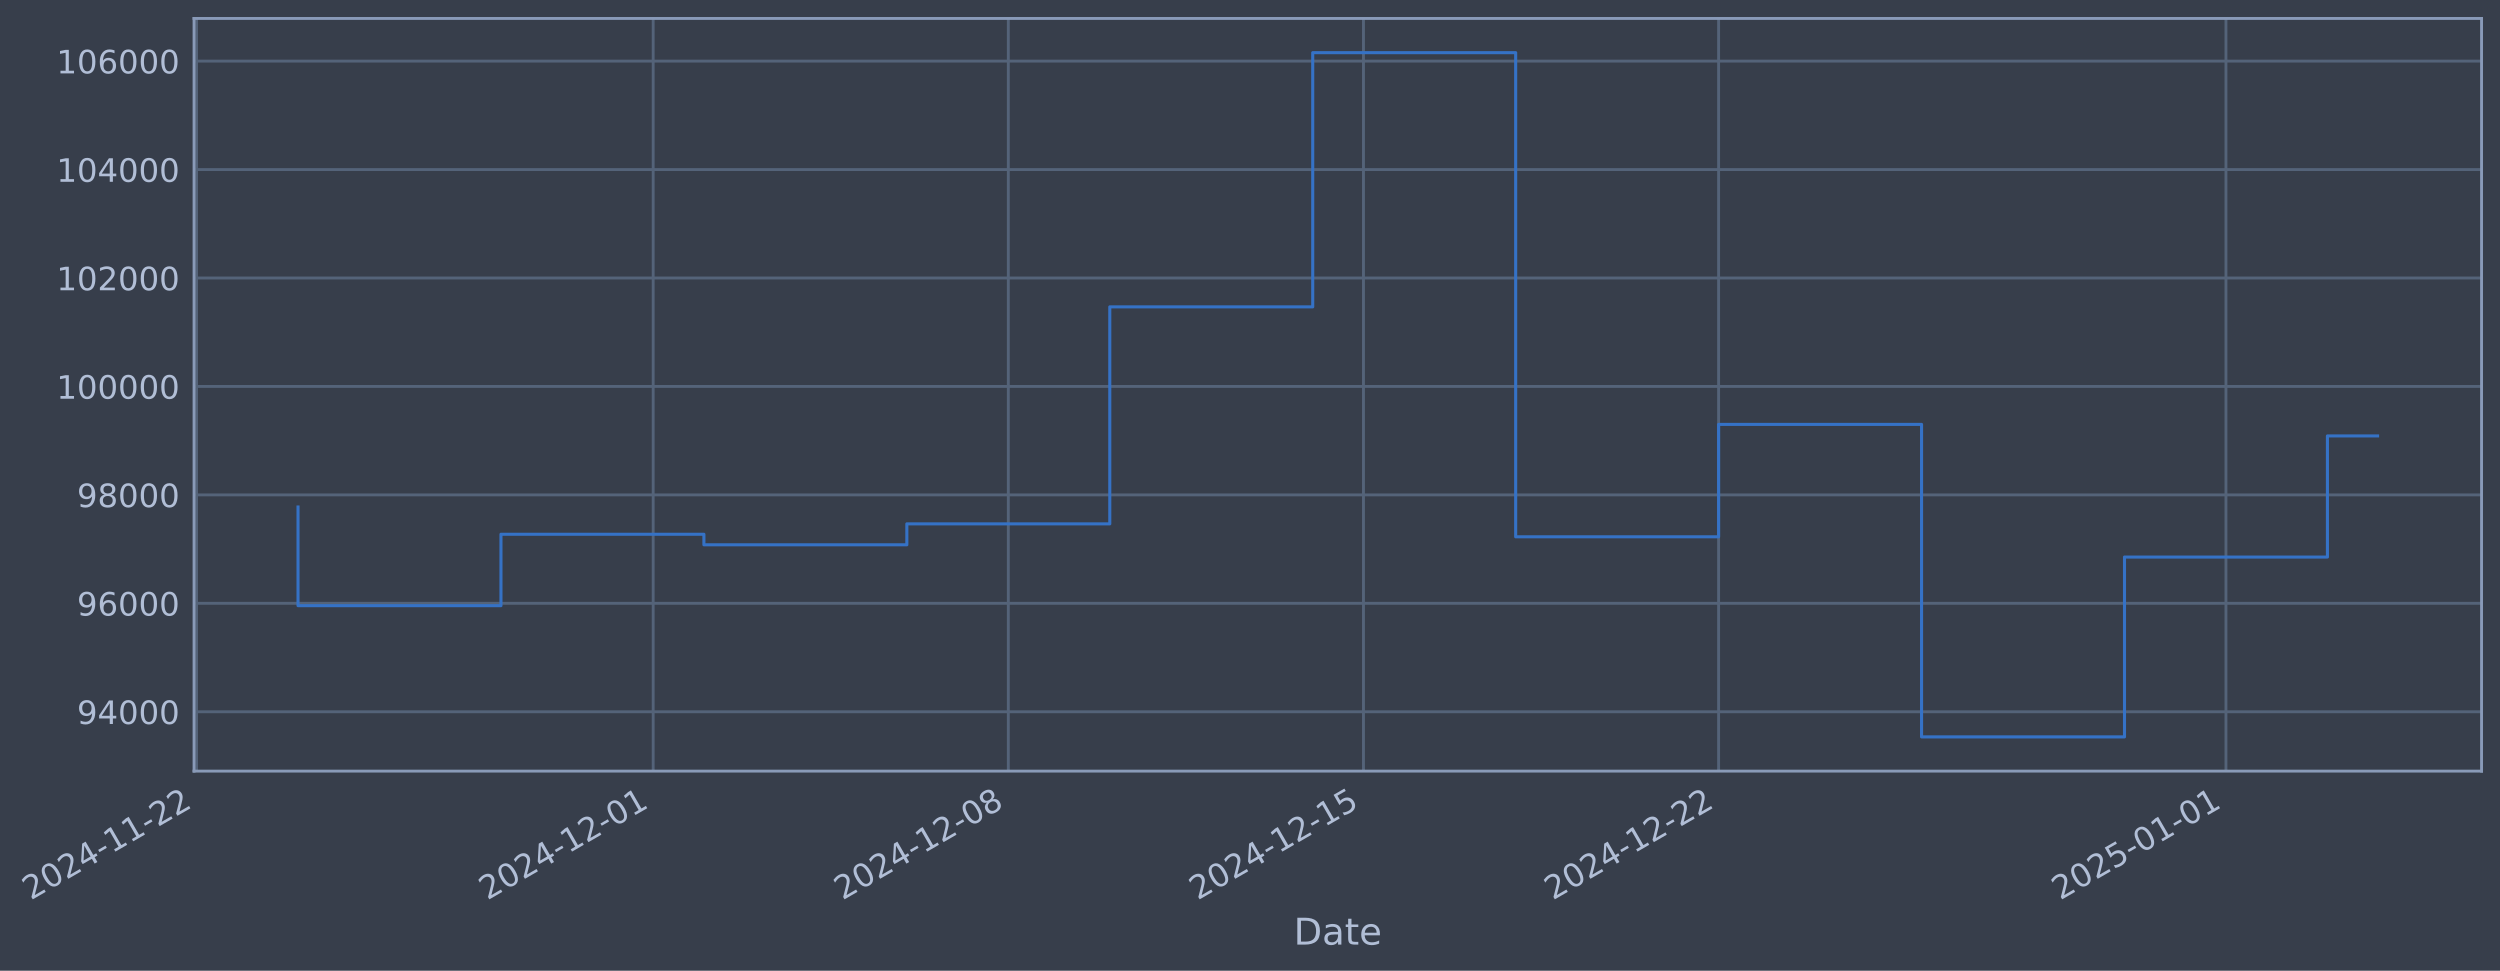
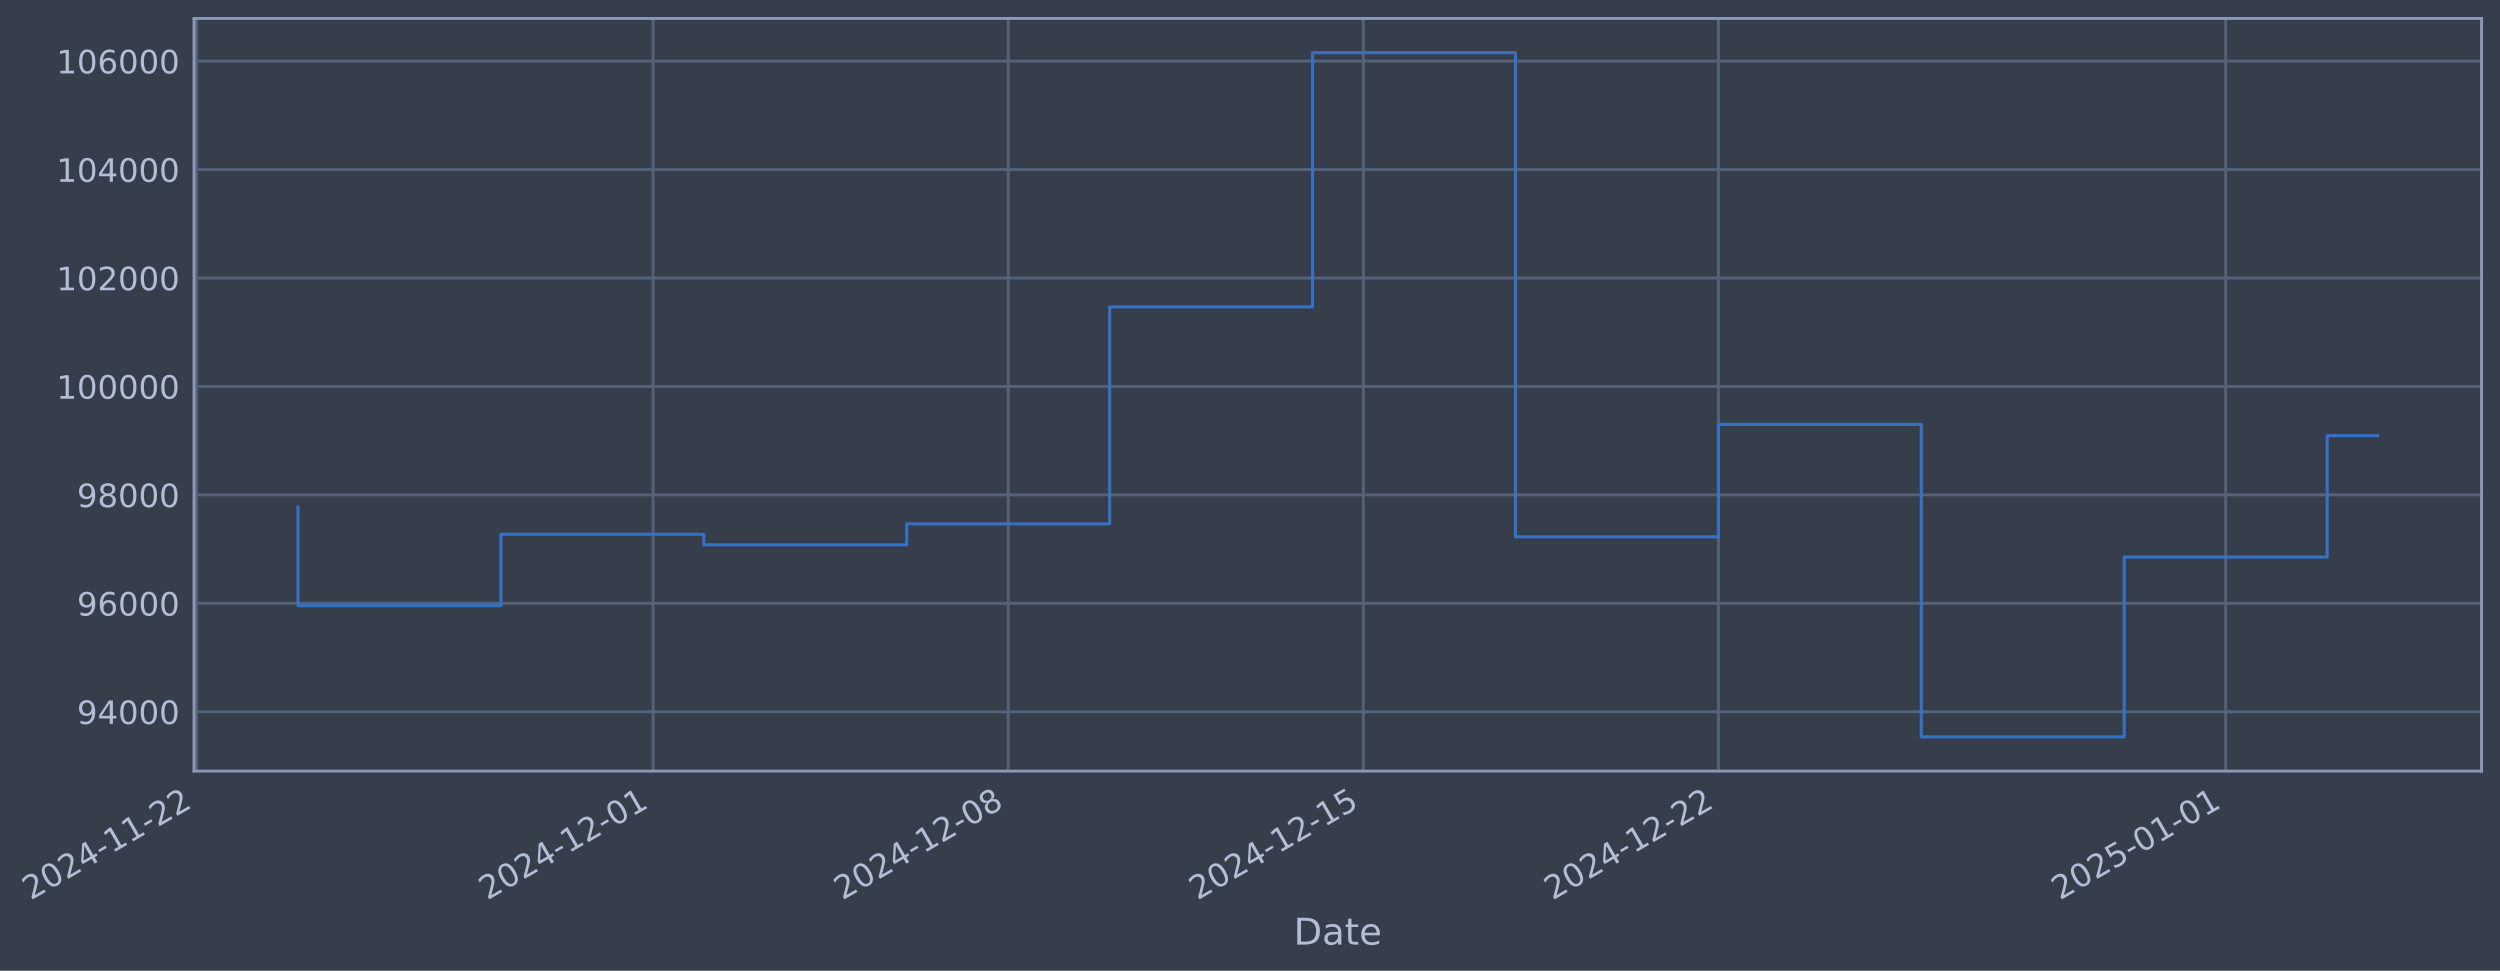
- <svg xmlns="http://www.w3.org/2000/svg" xmlns:xlink="http://www.w3.org/1999/xlink" width="975.734pt" height="378.87pt" viewBox="0 0 975.734 378.87" version="1.1">
+ <svg xmlns="http://www.w3.org/2000/svg" xmlns:xlink="http://www.w3.org/1999/xlink" width="975.729pt" height="378.87pt" viewBox="0 0 975.729 378.87" version="1.1">
  <defs>
    <style type="text/css">*{stroke-linejoin: round; stroke-linecap: butt}</style>
  </defs>
  <g id="figure_1">
    <g id="patch_1">
-       <path d="M 0 378.87  L 975.734 378.87  L 975.734 0  L 0 0  z " style="fill: #373e4b" />
+       <path d="M 0 378.87  L 975.729 378.87  L 975.729 0  L 0 0  z " style="fill: #373e4b" />
    </g>
    <g id="axes_1">
      <g id="patch_2">
-         <path d="M 75.734 300.96  L 968.534 300.96  L 968.534 7.2  L 75.734 7.2  z " style="fill: #373e4b" />
+         <path d="M 75.729 300.96  L 968.529 300.96  L 968.529 7.2  L 75.729 7.2  z " style="fill: #373e4b" />
      </g>
      <g id="matplotlib.axis_1">
        <g id="xtick_1">
          <g id="line2d_1">
-             <path d="M 76.713 300.96  L 76.713 7.2  " clip-path="url(#p747dae8f34)" style="fill: none; stroke: #546379; stroke-width: 1.12; stroke-linecap: square" />
+             <path d="M 76.713 300.96  L 76.713 7.2  " clip-path="url(#p4da61abb7e)" style="fill: none; stroke: #546379; stroke-width: 1.12; stroke-linecap: square" />
          </g>
          <g id="line2d_2" />
          <g id="text_1">
            <g style="fill: #b1bed6" transform="translate(11.98702 351.4642) rotate(-30) scale(0.126 -0.126)">
              <defs>
                <path id="DejaVuSans-32" d="M 1228 531  L 3431 531  L 3431 0  L 469 0  L 469 531  Q 828 903 1448 1529  Q 2069 2156 2228 2338  Q 2531 2678 2651 2914  Q 2772 3150 2772 3378  Q 2772 3750 2511 3984  Q 2250 4219 1831 4219  Q 1534 4219 1204 4116  Q 875 4013 500 3803  L 500 4441  Q 881 4594 1212 4672  Q 1544 4750 1819 4750  Q 2544 4750 2975 4387  Q 3406 4025 3406 3419  Q 3406 3131 3298 2873  Q 3191 2616 2906 2266  Q 2828 2175 2409 1742  Q 1991 1309 1228 531  z " transform="scale(0.015625)" />
                <path id="DejaVuSans-30" d="M 2034 4250  Q 1547 4250 1301 3770  Q 1056 3291 1056 2328  Q 1056 1369 1301 889  Q 1547 409 2034 409  Q 2525 409 2770 889  Q 3016 1369 3016 2328  Q 3016 3291 2770 3770  Q 2525 4250 2034 4250  z M 2034 4750  Q 2819 4750 3233 4129  Q 3647 3509 3647 2328  Q 3647 1150 3233 529  Q 2819 -91 2034 -91  Q 1250 -91 836 529  Q 422 1150 422 2328  Q 422 3509 836 4129  Q 1250 4750 2034 4750  z " transform="scale(0.015625)" />
                <path id="DejaVuSans-34" d="M 2419 4116  L 825 1625  L 2419 1625  L 2419 4116  z M 2253 4666  L 3047 4666  L 3047 1625  L 3713 1625  L 3713 1100  L 3047 1100  L 3047 0  L 2419 0  L 2419 1100  L 313 1100  L 313 1709  L 2253 4666  z " transform="scale(0.015625)" />
                <path id="DejaVuSans-2d" d="M 313 2009  L 1997 2009  L 1997 1497  L 313 1497  L 313 2009  z " transform="scale(0.015625)" />
                <path id="DejaVuSans-31" d="M 794 531  L 1825 531  L 1825 4091  L 703 3866  L 703 4441  L 1819 4666  L 2450 4666  L 2450 531  L 3481 531  L 3481 0  L 794 0  L 794 531  z " transform="scale(0.015625)" />
              </defs>
              <use xlink:href="#DejaVuSans-32" />
              <use xlink:href="#DejaVuSans-30" transform="translate(63.62305 0)" />
              <use xlink:href="#DejaVuSans-32" transform="translate(127.2461 0)" />
              <use xlink:href="#DejaVuSans-34" transform="translate(190.8691 0)" />
              <use xlink:href="#DejaVuSans-2d" transform="translate(254.4922 0)" />
              <use xlink:href="#DejaVuSans-31" transform="translate(290.5762 0)" />
              <use xlink:href="#DejaVuSans-31" transform="translate(354.1992 0)" />
              <use xlink:href="#DejaVuSans-2d" transform="translate(417.8223 0)" />
              <use xlink:href="#DejaVuSans-32" transform="translate(453.9062 0)" />
              <use xlink:href="#DejaVuSans-32" transform="translate(517.5293 0)" />
            </g>
          </g>
        </g>
        <g id="xtick_2">
          <g id="line2d_3">
-             <path d="M 254.927 300.96  L 254.927 7.2  " clip-path="url(#p747dae8f34)" style="fill: none; stroke: #546379; stroke-width: 1.12; stroke-linecap: square" />
+             <path d="M 254.903 300.96  L 254.903 7.2  " clip-path="url(#p4da61abb7e)" style="fill: none; stroke: #546379; stroke-width: 1.12; stroke-linecap: square" />
          </g>
          <g id="line2d_4" />
          <g id="text_2">
-             <g style="fill: #b1bed6" transform="translate(190.2017 351.4642) rotate(-30) scale(0.126 -0.126)">
+             <g style="fill: #b1bed6" transform="translate(190.1775 351.4642) rotate(-30) scale(0.126 -0.126)">
              <use xlink:href="#DejaVuSans-32" />
              <use xlink:href="#DejaVuSans-30" transform="translate(63.62305 0)" />
              <use xlink:href="#DejaVuSans-32" transform="translate(127.2461 0)" />
              <use xlink:href="#DejaVuSans-34" transform="translate(190.8691 0)" />
              <use xlink:href="#DejaVuSans-2d" transform="translate(254.4922 0)" />
              <use xlink:href="#DejaVuSans-31" transform="translate(290.5762 0)" />
              <use xlink:href="#DejaVuSans-32" transform="translate(354.1992 0)" />
              <use xlink:href="#DejaVuSans-2d" transform="translate(417.8223 0)" />
              <use xlink:href="#DejaVuSans-30" transform="translate(453.9062 0)" />
              <use xlink:href="#DejaVuSans-31" transform="translate(517.5293 0)" />
            </g>
          </g>
        </g>
        <g id="xtick_3">
          <g id="line2d_5">
-             <path d="M 393.539 300.96  L 393.539 7.2  " clip-path="url(#p747dae8f34)" style="fill: none; stroke: #546379; stroke-width: 1.12; stroke-linecap: square" />
+             <path d="M 393.496 300.96  L 393.496 7.2  " clip-path="url(#p4da61abb7e)" style="fill: none; stroke: #546379; stroke-width: 1.12; stroke-linecap: square" />
          </g>
          <g id="line2d_6" />
          <g id="text_3">
-             <g style="fill: #b1bed6" transform="translate(328.8131 351.4642) rotate(-30) scale(0.126 -0.126)">
+             <g style="fill: #b1bed6" transform="translate(328.7701 351.4642) rotate(-30) scale(0.126 -0.126)">
              <defs>
                <path id="DejaVuSans-38" d="M 2034 2216  Q 1584 2216 1326 1975  Q 1069 1734 1069 1313  Q 1069 891 1326 650  Q 1584 409 2034 409  Q 2484 409 2743 651  Q 3003 894 3003 1313  Q 3003 1734 2745 1975  Q 2488 2216 2034 2216  z M 1403 2484  Q 997 2584 770 2862  Q 544 3141 544 3541  Q 544 4100 942 4425  Q 1341 4750 2034 4750  Q 2731 4750 3128 4425  Q 3525 4100 3525 3541  Q 3525 3141 3298 2862  Q 3072 2584 2669 2484  Q 3125 2378 3379 2068  Q 3634 1759 3634 1313  Q 3634 634 3220 271  Q 2806 -91 2034 -91  Q 1263 -91 848 271  Q 434 634 434 1313  Q 434 1759 690 2068  Q 947 2378 1403 2484  z M 1172 3481  Q 1172 3119 1398 2916  Q 1625 2713 2034 2713  Q 2441 2713 2670 2916  Q 2900 3119 2900 3481  Q 2900 3844 2670 4047  Q 2441 4250 2034 4250  Q 1625 4250 1398 4047  Q 1172 3844 1172 3481  z " transform="scale(0.015625)" />
              </defs>
              <use xlink:href="#DejaVuSans-32" />
              <use xlink:href="#DejaVuSans-30" transform="translate(63.62305 0)" />
              <use xlink:href="#DejaVuSans-32" transform="translate(127.2461 0)" />
              <use xlink:href="#DejaVuSans-34" transform="translate(190.8691 0)" />
              <use xlink:href="#DejaVuSans-2d" transform="translate(254.4922 0)" />
              <use xlink:href="#DejaVuSans-31" transform="translate(290.5762 0)" />
              <use xlink:href="#DejaVuSans-32" transform="translate(354.1992 0)" />
              <use xlink:href="#DejaVuSans-2d" transform="translate(417.8223 0)" />
              <use xlink:href="#DejaVuSans-30" transform="translate(453.9062 0)" />
              <use xlink:href="#DejaVuSans-38" transform="translate(517.5293 0)" />
            </g>
          </g>
        </g>
        <g id="xtick_4">
          <g id="line2d_7">
-             <path d="M 532.15 300.96  L 532.15 7.2  " clip-path="url(#p747dae8f34)" style="fill: none; stroke: #546379; stroke-width: 1.12; stroke-linecap: square" />
+             <path d="M 532.088 300.96  L 532.088 7.2  " clip-path="url(#p4da61abb7e)" style="fill: none; stroke: #546379; stroke-width: 1.12; stroke-linecap: square" />
          </g>
          <g id="line2d_8" />
          <g id="text_4">
-             <g style="fill: #b1bed6" transform="translate(467.4246 351.4642) rotate(-30) scale(0.126 -0.126)">
+             <g style="fill: #b1bed6" transform="translate(467.3627 351.4642) rotate(-30) scale(0.126 -0.126)">
              <defs>
                <path id="DejaVuSans-35" d="M 691 4666  L 3169 4666  L 3169 4134  L 1269 4134  L 1269 2991  Q 1406 3038 1543 3061  Q 1681 3084 1819 3084  Q 2600 3084 3056 2656  Q 3513 2228 3513 1497  Q 3513 744 3044 326  Q 2575 -91 1722 -91  Q 1428 -91 1123 -41  Q 819 9 494 109  L 494 744  Q 775 591 1075 516  Q 1375 441 1709 441  Q 2250 441 2565 725  Q 2881 1009 2881 1497  Q 2881 1984 2565 2268  Q 2250 2553 1709 2553  Q 1456 2553 1204 2497  Q 953 2441 691 2322  L 691 4666  z " transform="scale(0.015625)" />
              </defs>
              <use xlink:href="#DejaVuSans-32" />
              <use xlink:href="#DejaVuSans-30" transform="translate(63.62305 0)" />
              <use xlink:href="#DejaVuSans-32" transform="translate(127.2461 0)" />
              <use xlink:href="#DejaVuSans-34" transform="translate(190.8691 0)" />
              <use xlink:href="#DejaVuSans-2d" transform="translate(254.4922 0)" />
              <use xlink:href="#DejaVuSans-31" transform="translate(290.5762 0)" />
              <use xlink:href="#DejaVuSans-32" transform="translate(354.1992 0)" />
              <use xlink:href="#DejaVuSans-2d" transform="translate(417.8223 0)" />
              <use xlink:href="#DejaVuSans-31" transform="translate(453.9062 0)" />
              <use xlink:href="#DejaVuSans-35" transform="translate(517.5293 0)" />
            </g>
          </g>
        </g>
        <g id="xtick_5">
          <g id="line2d_9">
-             <path d="M 670.761 300.96  L 670.761 7.2  " clip-path="url(#p747dae8f34)" style="fill: none; stroke: #546379; stroke-width: 1.12; stroke-linecap: square" />
+             <path d="M 670.681 300.96  L 670.681 7.2  " clip-path="url(#p4da61abb7e)" style="fill: none; stroke: #546379; stroke-width: 1.12; stroke-linecap: square" />
          </g>
          <g id="line2d_10" />
          <g id="text_5">
-             <g style="fill: #b1bed6" transform="translate(606.036 351.4642) rotate(-30) scale(0.126 -0.126)">
+             <g style="fill: #b1bed6" transform="translate(605.9553 351.4642) rotate(-30) scale(0.126 -0.126)">
              <use xlink:href="#DejaVuSans-32" />
              <use xlink:href="#DejaVuSans-30" transform="translate(63.62305 0)" />
              <use xlink:href="#DejaVuSans-32" transform="translate(127.2461 0)" />
              <use xlink:href="#DejaVuSans-34" transform="translate(190.8691 0)" />
              <use xlink:href="#DejaVuSans-2d" transform="translate(254.4922 0)" />
              <use xlink:href="#DejaVuSans-31" transform="translate(290.5762 0)" />
              <use xlink:href="#DejaVuSans-32" transform="translate(354.1992 0)" />
              <use xlink:href="#DejaVuSans-2d" transform="translate(417.8223 0)" />
              <use xlink:href="#DejaVuSans-32" transform="translate(453.9062 0)" />
              <use xlink:href="#DejaVuSans-32" transform="translate(517.5293 0)" />
            </g>
          </g>
        </g>
        <g id="xtick_6">
          <g id="line2d_11">
-             <path d="M 868.778 300.96  L 868.778 7.2  " clip-path="url(#p747dae8f34)" style="fill: none; stroke: #546379; stroke-width: 1.12; stroke-linecap: square" />
+             <path d="M 868.67 300.96  L 868.67 7.2  " clip-path="url(#p4da61abb7e)" style="fill: none; stroke: #546379; stroke-width: 1.12; stroke-linecap: square" />
          </g>
          <g id="line2d_12" />
          <g id="text_6">
-             <g style="fill: #b1bed6" transform="translate(804.0523 351.4642) rotate(-30) scale(0.126 -0.126)">
+             <g style="fill: #b1bed6" transform="translate(803.9447 351.4642) rotate(-30) scale(0.126 -0.126)">
              <use xlink:href="#DejaVuSans-32" />
              <use xlink:href="#DejaVuSans-30" transform="translate(63.62305 0)" />
              <use xlink:href="#DejaVuSans-32" transform="translate(127.2461 0)" />
              <use xlink:href="#DejaVuSans-35" transform="translate(190.8691 0)" />
              <use xlink:href="#DejaVuSans-2d" transform="translate(254.4922 0)" />
              <use xlink:href="#DejaVuSans-30" transform="translate(290.5762 0)" />
              <use xlink:href="#DejaVuSans-31" transform="translate(354.1992 0)" />
              <use xlink:href="#DejaVuSans-2d" transform="translate(417.8223 0)" />
              <use xlink:href="#DejaVuSans-30" transform="translate(453.9062 0)" />
              <use xlink:href="#DejaVuSans-31" transform="translate(517.5293 0)" />
            </g>
          </g>
        </g>
        <g id="text_7">
-           <g style="fill: #b1bed6" transform="translate(504.9248 368.6753) scale(0.144 -0.144)">
+           <g style="fill: #b1bed6" transform="translate(504.9195 368.6753) scale(0.144 -0.144)">
            <defs>
              <path id="DejaVuSans-44" d="M 1259 4147  L 1259 519  L 2022 519  Q 2988 519 3436 956  Q 3884 1394 3884 2338  Q 3884 3275 3436 3711  Q 2988 4147 2022 4147  L 1259 4147  z M 628 4666  L 1925 4666  Q 3281 4666 3915 4102  Q 4550 3538 4550 2338  Q 4550 1131 3912 565  Q 3275 0 1925 0  L 628 0  L 628 4666  z " transform="scale(0.015625)" />
              <path id="DejaVuSans-61" d="M 2194 1759  Q 1497 1759 1228 1600  Q 959 1441 959 1056  Q 959 750 1161 570  Q 1363 391 1709 391  Q 2188 391 2477 730  Q 2766 1069 2766 1631  L 2766 1759  L 2194 1759  z M 3341 1997  L 3341 0  L 2766 0  L 2766 531  Q 2569 213 2275 61  Q 1981 -91 1556 -91  Q 1019 -91 701 211  Q 384 513 384 1019  Q 384 1609 779 1909  Q 1175 2209 1959 2209  L 2766 2209  L 2766 2266  Q 2766 2663 2505 2880  Q 2244 3097 1772 3097  Q 1472 3097 1187 3025  Q 903 2953 641 2809  L 641 3341  Q 956 3463 1253 3523  Q 1550 3584 1831 3584  Q 2591 3584 2966 3190  Q 3341 2797 3341 1997  z " transform="scale(0.015625)" />
              <path id="DejaVuSans-74" d="M 1172 4494  L 1172 3500  L 2356 3500  L 2356 3053  L 1172 3053  L 1172 1153  Q 1172 725 1289 603  Q 1406 481 1766 481  L 2356 481  L 2356 0  L 1766 0  Q 1100 0 847 248  Q 594 497 594 1153  L 594 3053  L 172 3053  L 172 3500  L 594 3500  L 594 4494  L 1172 4494  z " transform="scale(0.015625)" />
              <path id="DejaVuSans-65" d="M 3597 1894  L 3597 1613  L 953 1613  Q 991 1019 1311 708  Q 1631 397 2203 397  Q 2534 397 2845 478  Q 3156 559 3463 722  L 3463 178  Q 3153 47 2828 -22  Q 2503 -91 2169 -91  Q 1331 -91 842 396  Q 353 884 353 1716  Q 353 2575 817 3079  Q 1281 3584 2069 3584  Q 2775 3584 3186 3129  Q 3597 2675 3597 1894  z M 3022 2063  Q 3016 2534 2758 2815  Q 2500 3097 2075 3097  Q 1594 3097 1305 2825  Q 1016 2553 972 2059  L 3022 2063  z " transform="scale(0.015625)" />
            </defs>
            <use xlink:href="#DejaVuSans-44" />
            <use xlink:href="#DejaVuSans-61" transform="translate(77.00195 0)" />
            <use xlink:href="#DejaVuSans-74" transform="translate(138.2812 0)" />
            <use xlink:href="#DejaVuSans-65" transform="translate(177.4902 0)" />
          </g>
        </g>
      </g>
      <g id="matplotlib.axis_2">
        <g id="ytick_1">
          <g id="line2d_13">
-             <path d="M 75.734 277.797  L 968.534 277.797  " clip-path="url(#p747dae8f34)" style="fill: none; stroke: #546379; stroke-width: 1.12; stroke-linecap: square" />
+             <path d="M 75.729 277.797  L 968.529 277.797  " clip-path="url(#p4da61abb7e)" style="fill: none; stroke: #546379; stroke-width: 1.12; stroke-linecap: square" />
          </g>
          <g id="line2d_14" />
          <g id="text_8">
-             <g style="fill: #b1bed6" transform="translate(30.05022 282.5841) scale(0.126 -0.126)">
+             <g style="fill: #b1bed6" transform="translate(30.04484 282.5841) scale(0.126 -0.126)">
              <defs>
                <path id="DejaVuSans-39" d="M 703 97  L 703 672  Q 941 559 1184 500  Q 1428 441 1663 441  Q 2288 441 2617 861  Q 2947 1281 2994 2138  Q 2813 1869 2534 1725  Q 2256 1581 1919 1581  Q 1219 1581 811 2004  Q 403 2428 403 3163  Q 403 3881 828 4315  Q 1253 4750 1959 4750  Q 2769 4750 3195 4129  Q 3622 3509 3622 2328  Q 3622 1225 3098 567  Q 2575 -91 1691 -91  Q 1453 -91 1209 -44  Q 966 3 703 97  z M 1959 2075  Q 2384 2075 2632 2365  Q 2881 2656 2881 3163  Q 2881 3666 2632 3958  Q 2384 4250 1959 4250  Q 1534 4250 1286 3958  Q 1038 3666 1038 3163  Q 1038 2656 1286 2365  Q 1534 2075 1959 2075  z " transform="scale(0.015625)" />
              </defs>
              <use xlink:href="#DejaVuSans-39" />
              <use xlink:href="#DejaVuSans-34" transform="translate(63.62305 0)" />
              <use xlink:href="#DejaVuSans-30" transform="translate(127.2461 0)" />
              <use xlink:href="#DejaVuSans-30" transform="translate(190.8691 0)" />
              <use xlink:href="#DejaVuSans-30" transform="translate(254.4922 0)" />
            </g>
          </g>
        </g>
        <g id="ytick_2">
          <g id="line2d_15">
-             <path d="M 75.734 235.473  L 968.534 235.473  " clip-path="url(#p747dae8f34)" style="fill: none; stroke: #546379; stroke-width: 1.12; stroke-linecap: square" />
+             <path d="M 75.729 235.473  L 968.529 235.473  " clip-path="url(#p4da61abb7e)" style="fill: none; stroke: #546379; stroke-width: 1.12; stroke-linecap: square" />
          </g>
          <g id="line2d_16" />
          <g id="text_9">
-             <g style="fill: #b1bed6" transform="translate(30.05022 240.2602) scale(0.126 -0.126)">
+             <g style="fill: #b1bed6" transform="translate(30.04484 240.2602) scale(0.126 -0.126)">
              <defs>
                <path id="DejaVuSans-36" d="M 2113 2584  Q 1688 2584 1439 2293  Q 1191 2003 1191 1497  Q 1191 994 1439 701  Q 1688 409 2113 409  Q 2538 409 2786 701  Q 3034 994 3034 1497  Q 3034 2003 2786 2293  Q 2538 2584 2113 2584  z M 3366 4563  L 3366 3988  Q 3128 4100 2886 4159  Q 2644 4219 2406 4219  Q 1781 4219 1451 3797  Q 1122 3375 1075 2522  Q 1259 2794 1537 2939  Q 1816 3084 2150 3084  Q 2853 3084 3261 2657  Q 3669 2231 3669 1497  Q 3669 778 3244 343  Q 2819 -91 2113 -91  Q 1303 -91 875 529  Q 447 1150 447 2328  Q 447 3434 972 4092  Q 1497 4750 2381 4750  Q 2619 4750 2861 4703  Q 3103 4656 3366 4563  z " transform="scale(0.015625)" />
              </defs>
              <use xlink:href="#DejaVuSans-39" />
              <use xlink:href="#DejaVuSans-36" transform="translate(63.62305 0)" />
              <use xlink:href="#DejaVuSans-30" transform="translate(127.2461 0)" />
              <use xlink:href="#DejaVuSans-30" transform="translate(190.8691 0)" />
              <use xlink:href="#DejaVuSans-30" transform="translate(254.4922 0)" />
            </g>
          </g>
        </g>
        <g id="ytick_3">
          <g id="line2d_17">
-             <path d="M 75.734 193.149  L 968.534 193.149  " clip-path="url(#p747dae8f34)" style="fill: none; stroke: #546379; stroke-width: 1.12; stroke-linecap: square" />
+             <path d="M 75.729 193.149  L 968.529 193.149  " clip-path="url(#p4da61abb7e)" style="fill: none; stroke: #546379; stroke-width: 1.12; stroke-linecap: square" />
          </g>
          <g id="line2d_18" />
          <g id="text_10">
-             <g style="fill: #b1bed6" transform="translate(30.05022 197.9364) scale(0.126 -0.126)">
+             <g style="fill: #b1bed6" transform="translate(30.04484 197.9364) scale(0.126 -0.126)">
              <use xlink:href="#DejaVuSans-39" />
              <use xlink:href="#DejaVuSans-38" transform="translate(63.62305 0)" />
              <use xlink:href="#DejaVuSans-30" transform="translate(127.2461 0)" />
              <use xlink:href="#DejaVuSans-30" transform="translate(190.8691 0)" />
              <use xlink:href="#DejaVuSans-30" transform="translate(254.4922 0)" />
            </g>
          </g>
        </g>
        <g id="ytick_4">
          <g id="line2d_19">
-             <path d="M 75.734 150.826  L 968.534 150.826  " clip-path="url(#p747dae8f34)" style="fill: none; stroke: #546379; stroke-width: 1.12; stroke-linecap: square" />
+             <path d="M 75.729 150.826  L 968.529 150.826  " clip-path="url(#p4da61abb7e)" style="fill: none; stroke: #546379; stroke-width: 1.12; stroke-linecap: square" />
          </g>
          <g id="line2d_20" />
          <g id="text_11">
-             <g style="fill: #b1bed6" transform="translate(22.03347 155.6126) scale(0.126 -0.126)">
+             <g style="fill: #b1bed6" transform="translate(22.02809 155.6126) scale(0.126 -0.126)">
              <use xlink:href="#DejaVuSans-31" />
              <use xlink:href="#DejaVuSans-30" transform="translate(63.62305 0)" />
              <use xlink:href="#DejaVuSans-30" transform="translate(127.2461 0)" />
              <use xlink:href="#DejaVuSans-30" transform="translate(190.8691 0)" />
              <use xlink:href="#DejaVuSans-30" transform="translate(254.4922 0)" />
              <use xlink:href="#DejaVuSans-30" transform="translate(318.1152 0)" />
            </g>
          </g>
        </g>
        <g id="ytick_5">
          <g id="line2d_21">
-             <path d="M 75.734 108.502  L 968.534 108.502  " clip-path="url(#p747dae8f34)" style="fill: none; stroke: #546379; stroke-width: 1.12; stroke-linecap: square" />
+             <path d="M 75.729 108.502  L 968.529 108.502  " clip-path="url(#p4da61abb7e)" style="fill: none; stroke: #546379; stroke-width: 1.12; stroke-linecap: square" />
          </g>
          <g id="line2d_22" />
          <g id="text_12">
-             <g style="fill: #b1bed6" transform="translate(22.03347 113.2888) scale(0.126 -0.126)">
+             <g style="fill: #b1bed6" transform="translate(22.02809 113.2888) scale(0.126 -0.126)">
              <use xlink:href="#DejaVuSans-31" />
              <use xlink:href="#DejaVuSans-30" transform="translate(63.62305 0)" />
              <use xlink:href="#DejaVuSans-32" transform="translate(127.2461 0)" />
              <use xlink:href="#DejaVuSans-30" transform="translate(190.8691 0)" />
              <use xlink:href="#DejaVuSans-30" transform="translate(254.4922 0)" />
              <use xlink:href="#DejaVuSans-30" transform="translate(318.1152 0)" />
            </g>
          </g>
        </g>
        <g id="ytick_6">
          <g id="line2d_23">
-             <path d="M 75.734 66.178  L 968.534 66.178  " clip-path="url(#p747dae8f34)" style="fill: none; stroke: #546379; stroke-width: 1.12; stroke-linecap: square" />
+             <path d="M 75.729 66.178  L 968.529 66.178  " clip-path="url(#p4da61abb7e)" style="fill: none; stroke: #546379; stroke-width: 1.12; stroke-linecap: square" />
          </g>
          <g id="line2d_24" />
          <g id="text_13">
-             <g style="fill: #b1bed6" transform="translate(22.03347 70.96502) scale(0.126 -0.126)">
+             <g style="fill: #b1bed6" transform="translate(22.02809 70.96502) scale(0.126 -0.126)">
              <use xlink:href="#DejaVuSans-31" />
              <use xlink:href="#DejaVuSans-30" transform="translate(63.62305 0)" />
              <use xlink:href="#DejaVuSans-34" transform="translate(127.2461 0)" />
              <use xlink:href="#DejaVuSans-30" transform="translate(190.8691 0)" />
              <use xlink:href="#DejaVuSans-30" transform="translate(254.4922 0)" />
              <use xlink:href="#DejaVuSans-30" transform="translate(318.1152 0)" />
            </g>
          </g>
        </g>
        <g id="ytick_7">
          <g id="line2d_25">
-             <path d="M 75.734 23.854  L 968.534 23.854  " clip-path="url(#p747dae8f34)" style="fill: none; stroke: #546379; stroke-width: 1.12; stroke-linecap: square" />
+             <path d="M 75.729 23.854  L 968.529 23.854  " clip-path="url(#p4da61abb7e)" style="fill: none; stroke: #546379; stroke-width: 1.12; stroke-linecap: square" />
          </g>
          <g id="line2d_26" />
          <g id="text_14">
-             <g style="fill: #b1bed6" transform="translate(22.03347 28.64121) scale(0.126 -0.126)">
+             <g style="fill: #b1bed6" transform="translate(22.02809 28.64121) scale(0.126 -0.126)">
              <use xlink:href="#DejaVuSans-31" />
              <use xlink:href="#DejaVuSans-30" transform="translate(63.62305 0)" />
              <use xlink:href="#DejaVuSans-36" transform="translate(127.2461 0)" />
              <use xlink:href="#DejaVuSans-30" transform="translate(190.8691 0)" />
              <use xlink:href="#DejaVuSans-30" transform="translate(254.4922 0)" />
              <use xlink:href="#DejaVuSans-30" transform="translate(318.1152 0)" />
            </g>
          </g>
        </g>
      </g>
      <g id="line2d_27">
-         <path d="M 116.316 197.87  L 116.316 236.383  L 195.522 236.383  L 195.522 208.521  L 274.729 208.521  L 274.729 212.628  L 353.935 212.628  L 353.935 204.459  L 433.142 204.459  L 433.142 119.77  L 512.348 119.77  L 512.348 20.553  L 591.555 20.553  L 591.555 209.517  L 670.761 209.517  L 670.761 165.636  L 749.968 165.636  L 749.968 287.607  L 829.175 287.607  L 829.175 217.409  L 908.381 217.409  L 908.381 170.141  L 927.952 170.141  " clip-path="url(#p747dae8f34)" style="fill: none; stroke: #3572c6; stroke-width: 1.2; stroke-linecap: square" />
+         <path d="M 116.31 197.87  L 116.31 236.383  L 195.506 236.383  L 195.506 208.521  L 274.702 208.521  L 274.702 212.628  L 353.898 212.628  L 353.898 204.459  L 433.094 204.459  L 433.094 119.77  L 512.289 119.77  L 512.289 20.553  L 591.485 20.553  L 591.485 209.517  L 670.681 209.517  L 670.681 165.636  L 749.877 165.636  L 749.877 287.607  L 829.072 287.607  L 829.072 217.409  L 908.268 217.409  L 908.268 170.027  L 927.947 170.027  " clip-path="url(#p4da61abb7e)" style="fill: none; stroke: #3572c6; stroke-width: 1.2; stroke-linecap: square" />
      </g>
      <g id="patch_3">
-         <path d="M 75.734 300.96  L 75.734 7.2  " style="fill: none; stroke: #899ab8; stroke-width: 1.12; stroke-linejoin: miter; stroke-linecap: square" />
+         <path d="M 75.729 300.96  L 75.729 7.2  " style="fill: none; stroke: #899ab8; stroke-width: 1.12; stroke-linejoin: miter; stroke-linecap: square" />
      </g>
      <g id="patch_4">
-         <path d="M 968.534 300.96  L 968.534 7.2  " style="fill: none; stroke: #899ab8; stroke-width: 1.12; stroke-linejoin: miter; stroke-linecap: square" />
+         <path d="M 968.529 300.96  L 968.529 7.2  " style="fill: none; stroke: #899ab8; stroke-width: 1.12; stroke-linejoin: miter; stroke-linecap: square" />
      </g>
      <g id="patch_5">
-         <path d="M 75.734 300.96  L 968.534 300.96  " style="fill: none; stroke: #899ab8; stroke-width: 1.12; stroke-linejoin: miter; stroke-linecap: square" />
+         <path d="M 75.729 300.96  L 968.529 300.96  " style="fill: none; stroke: #899ab8; stroke-width: 1.12; stroke-linejoin: miter; stroke-linecap: square" />
      </g>
      <g id="patch_6">
-         <path d="M 75.734 7.2  L 968.534 7.2  " style="fill: none; stroke: #899ab8; stroke-width: 1.12; stroke-linejoin: miter; stroke-linecap: square" />
+         <path d="M 75.729 7.2  L 968.529 7.2  " style="fill: none; stroke: #899ab8; stroke-width: 1.12; stroke-linejoin: miter; stroke-linecap: square" />
      </g>
    </g>
  </g>
  <defs>
-     <clipPath id="p747dae8f34">
-       <rect x="75.734" y="7.2" width="892.8" height="293.76" />
+     <clipPath id="p4da61abb7e">
+       <rect x="75.729" y="7.2" width="892.8" height="293.76" />
    </clipPath>
  </defs>
</svg>
